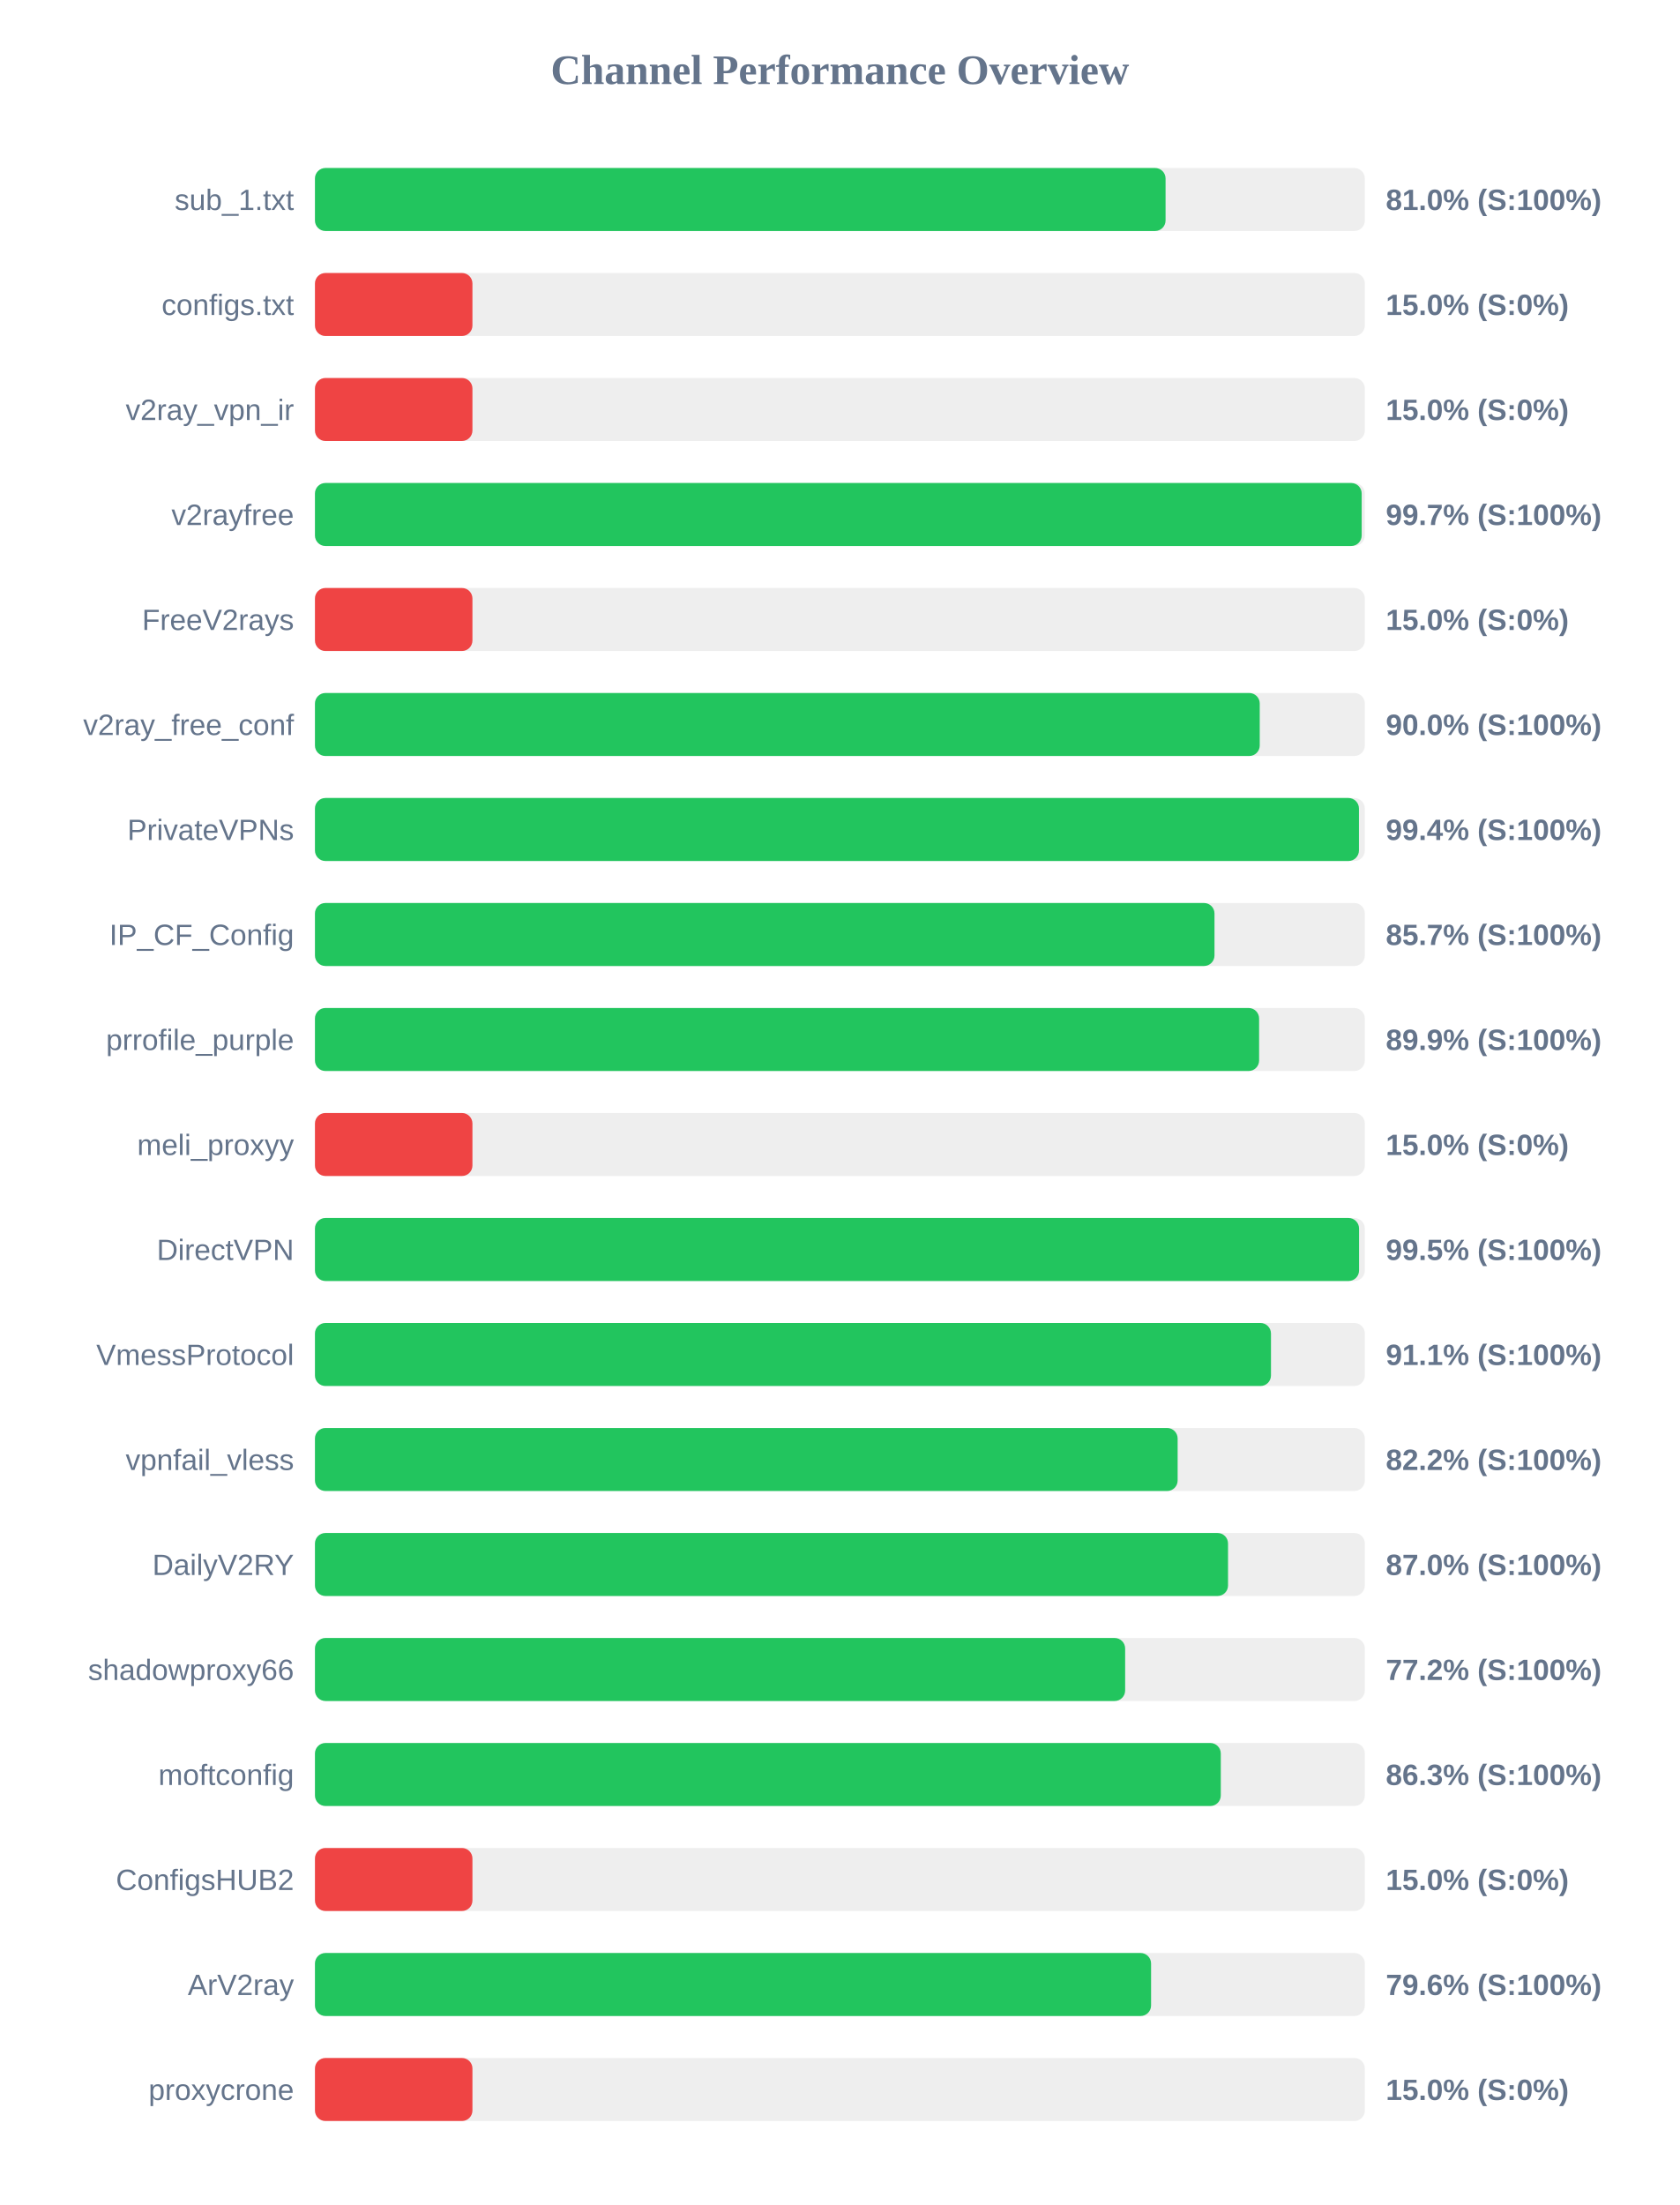
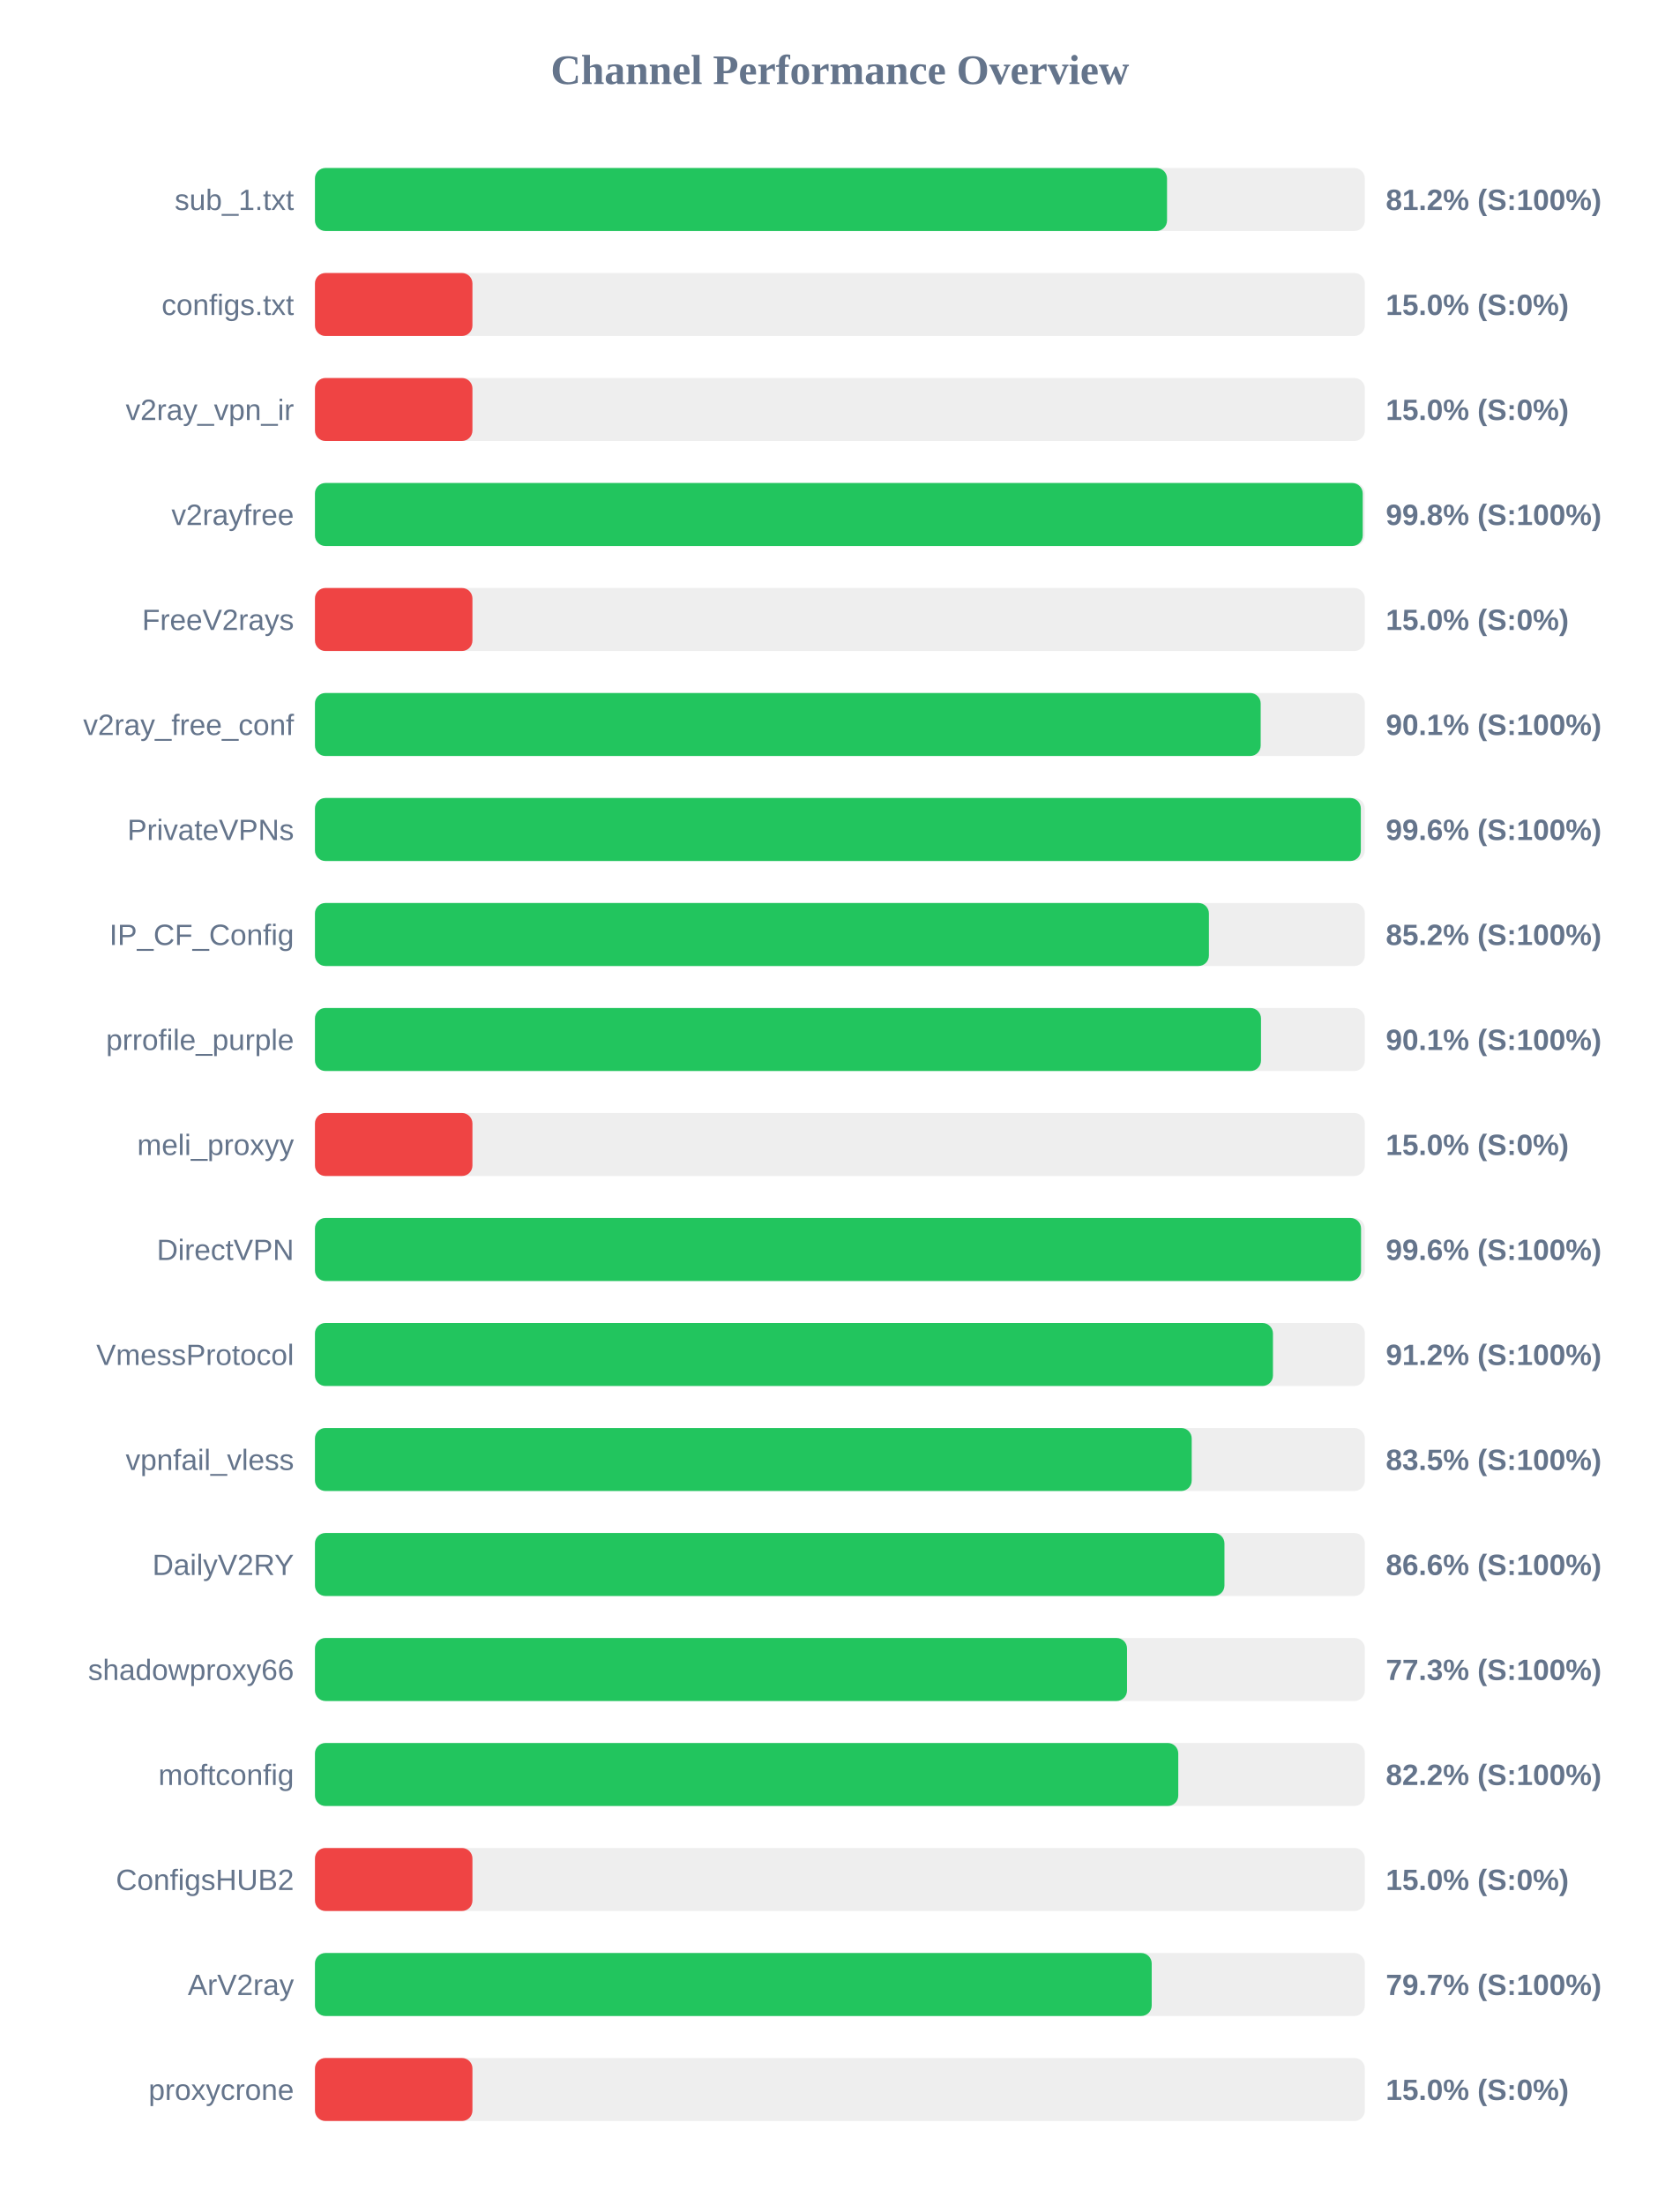
<svg xmlns="http://www.w3.org/2000/svg" width="800" height="1050" version="1.1">
  <style>
        .row { font: 14px Arial; fill: #64748b; }
        .score { font: bold 14px Arial; fill: #64748b; }
    </style>
  <text x="400" y="40" text-anchor="middle" font-size="20px" font-weight="bold" fill="#64748b">Channel Performance Overview</text>
  <rect x="150" y="80" width="500" height="30" fill="#eee" rx="5" />
-   <rect x="150" y="80" width="405.1" height="30" fill="#22c55e" rx="5" />
+   <rect x="150" y="80" width="405.8" height="30" fill="#22c55e" rx="5" />
  <text x="140" y="100" text-anchor="end" class="row">sub_1.txt</text>
-   <text x="660" y="100" text-anchor="start" class="score">81.0% (S:100%)</text>
+   <text x="660" y="100" text-anchor="start" class="score">81.2% (S:100%)</text>
  <rect x="150" y="130" width="500" height="30" fill="#eee" rx="5" />
  <rect x="150" y="130" width="75.0" height="30" fill="#ef4444" rx="5" />
  <text x="140" y="150" text-anchor="end" class="row">configs.txt</text>
  <text x="660" y="150" text-anchor="start" class="score">15.0% (S:0%)</text>
  <rect x="150" y="180" width="500" height="30" fill="#eee" rx="5" />
  <rect x="150" y="180" width="75.0" height="30" fill="#ef4444" rx="5" />
  <text x="140" y="200" text-anchor="end" class="row">v2ray_vpn_ir</text>
  <text x="660" y="200" text-anchor="start" class="score">15.0% (S:0%)</text>
  <rect x="150" y="230" width="500" height="30" fill="#eee" rx="5" />
-   <rect x="150" y="230" width="498.5" height="30" fill="#22c55e" rx="5" />
+   <rect x="150" y="230" width="499.0" height="30" fill="#22c55e" rx="5" />
  <text x="140" y="250" text-anchor="end" class="row">v2rayfree</text>
-   <text x="660" y="250" text-anchor="start" class="score">99.7% (S:100%)</text>
+   <text x="660" y="250" text-anchor="start" class="score">99.8% (S:100%)</text>
  <rect x="150" y="280" width="500" height="30" fill="#eee" rx="5" />
  <rect x="150" y="280" width="75.0" height="30" fill="#ef4444" rx="5" />
  <text x="140" y="300" text-anchor="end" class="row">FreeV2rays</text>
  <text x="660" y="300" text-anchor="start" class="score">15.0% (S:0%)</text>
  <rect x="150" y="330" width="500" height="30" fill="#eee" rx="5" />
-   <rect x="150" y="330" width="449.95" height="30" fill="#22c55e" rx="5" />
+   <rect x="150" y="330" width="450.4" height="30" fill="#22c55e" rx="5" />
  <text x="140" y="350" text-anchor="end" class="row">v2ray_free_conf</text>
-   <text x="660" y="350" text-anchor="start" class="score">90.0% (S:100%)</text>
+   <text x="660" y="350" text-anchor="start" class="score">90.1% (S:100%)</text>
  <rect x="150" y="380" width="500" height="30" fill="#eee" rx="5" />
-   <rect x="150" y="380" width="497.2" height="30" fill="#22c55e" rx="5" />
+   <rect x="150" y="380" width="498.1" height="30" fill="#22c55e" rx="5" />
  <text x="140" y="400" text-anchor="end" class="row">PrivateVPNs</text>
-   <text x="660" y="400" text-anchor="start" class="score">99.4% (S:100%)</text>
+   <text x="660" y="400" text-anchor="start" class="score">99.6% (S:100%)</text>
  <rect x="150" y="430" width="500" height="30" fill="#eee" rx="5" />
-   <rect x="150" y="430" width="428.4" height="30" fill="#22c55e" rx="5" />
+   <rect x="150" y="430" width="425.75" height="30" fill="#22c55e" rx="5" />
  <text x="140" y="450" text-anchor="end" class="row">IP_CF_Config</text>
-   <text x="660" y="450" text-anchor="start" class="score">85.7% (S:100%)</text>
+   <text x="660" y="450" text-anchor="start" class="score">85.2% (S:100%)</text>
  <rect x="150" y="480" width="500" height="30" fill="#eee" rx="5" />
-   <rect x="150" y="480" width="449.65" height="30" fill="#22c55e" rx="5" />
+   <rect x="150" y="480" width="450.55" height="30" fill="#22c55e" rx="5" />
  <text x="140" y="500" text-anchor="end" class="row">prrofile_purple</text>
-   <text x="660" y="500" text-anchor="start" class="score">89.9% (S:100%)</text>
+   <text x="660" y="500" text-anchor="start" class="score">90.1% (S:100%)</text>
  <rect x="150" y="530" width="500" height="30" fill="#eee" rx="5" />
  <rect x="150" y="530" width="75.0" height="30" fill="#ef4444" rx="5" />
  <text x="140" y="550" text-anchor="end" class="row">meli_proxyy</text>
  <text x="660" y="550" text-anchor="start" class="score">15.0% (S:0%)</text>
  <rect x="150" y="580" width="500" height="30" fill="#eee" rx="5" />
-   <rect x="150" y="580" width="497.25" height="30" fill="#22c55e" rx="5" />
+   <rect x="150" y="580" width="498.2" height="30" fill="#22c55e" rx="5" />
  <text x="140" y="600" text-anchor="end" class="row">DirectVPN</text>
-   <text x="660" y="600" text-anchor="start" class="score">99.5% (S:100%)</text>
+   <text x="660" y="600" text-anchor="start" class="score">99.6% (S:100%)</text>
  <rect x="150" y="630" width="500" height="30" fill="#eee" rx="5" />
-   <rect x="150" y="630" width="455.3" height="30" fill="#22c55e" rx="5" />
+   <rect x="150" y="630" width="456.25" height="30" fill="#22c55e" rx="5" />
  <text x="140" y="650" text-anchor="end" class="row">VmessProtocol</text>
-   <text x="660" y="650" text-anchor="start" class="score">91.1% (S:100%)</text>
+   <text x="660" y="650" text-anchor="start" class="score">91.2% (S:100%)</text>
  <rect x="150" y="680" width="500" height="30" fill="#eee" rx="5" />
-   <rect x="150" y="680" width="410.85" height="30" fill="#22c55e" rx="5" />
+   <rect x="150" y="680" width="417.55" height="30" fill="#22c55e" rx="5" />
  <text x="140" y="700" text-anchor="end" class="row">vpnfail_vless</text>
-   <text x="660" y="700" text-anchor="start" class="score">82.2% (S:100%)</text>
+   <text x="660" y="700" text-anchor="start" class="score">83.5% (S:100%)</text>
  <rect x="150" y="730" width="500" height="30" fill="#eee" rx="5" />
-   <rect x="150" y="730" width="434.85" height="30" fill="#22c55e" rx="5" />
+   <rect x="150" y="730" width="433.15" height="30" fill="#22c55e" rx="5" />
  <text x="140" y="750" text-anchor="end" class="row">DailyV2RY</text>
-   <text x="660" y="750" text-anchor="start" class="score">87.0% (S:100%)</text>
+   <text x="660" y="750" text-anchor="start" class="score">86.6% (S:100%)</text>
  <rect x="150" y="780" width="500" height="30" fill="#eee" rx="5" />
-   <rect x="150" y="780" width="385.85" height="30" fill="#22c55e" rx="5" />
+   <rect x="150" y="780" width="386.75" height="30" fill="#22c55e" rx="5" />
  <text x="140" y="800" text-anchor="end" class="row">shadowproxy66</text>
-   <text x="660" y="800" text-anchor="start" class="score">77.2% (S:100%)</text>
+   <text x="660" y="800" text-anchor="start" class="score">77.3% (S:100%)</text>
  <rect x="150" y="830" width="500" height="30" fill="#eee" rx="5" />
-   <rect x="150" y="830" width="431.4" height="30" fill="#22c55e" rx="5" />
+   <rect x="150" y="830" width="411.15" height="30" fill="#22c55e" rx="5" />
  <text x="140" y="850" text-anchor="end" class="row">moftconfig</text>
-   <text x="660" y="850" text-anchor="start" class="score">86.3% (S:100%)</text>
+   <text x="660" y="850" text-anchor="start" class="score">82.2% (S:100%)</text>
  <rect x="150" y="880" width="500" height="30" fill="#eee" rx="5" />
  <rect x="150" y="880" width="75.0" height="30" fill="#ef4444" rx="5" />
  <text x="140" y="900" text-anchor="end" class="row">ConfigsHUB2</text>
  <text x="660" y="900" text-anchor="start" class="score">15.0% (S:0%)</text>
  <rect x="150" y="930" width="500" height="30" fill="#eee" rx="5" />
-   <rect x="150" y="930" width="398.2" height="30" fill="#22c55e" rx="5" />
+   <rect x="150" y="930" width="398.5" height="30" fill="#22c55e" rx="5" />
  <text x="140" y="950" text-anchor="end" class="row">ArV2ray</text>
-   <text x="660" y="950" text-anchor="start" class="score">79.6% (S:100%)</text>
+   <text x="660" y="950" text-anchor="start" class="score">79.7% (S:100%)</text>
  <rect x="150" y="980" width="500" height="30" fill="#eee" rx="5" />
  <rect x="150" y="980" width="75.0" height="30" fill="#ef4444" rx="5" />
  <text x="140" y="1000" text-anchor="end" class="row">proxycrone</text>
  <text x="660" y="1000" text-anchor="start" class="score">15.0% (S:0%)</text>
</svg>
